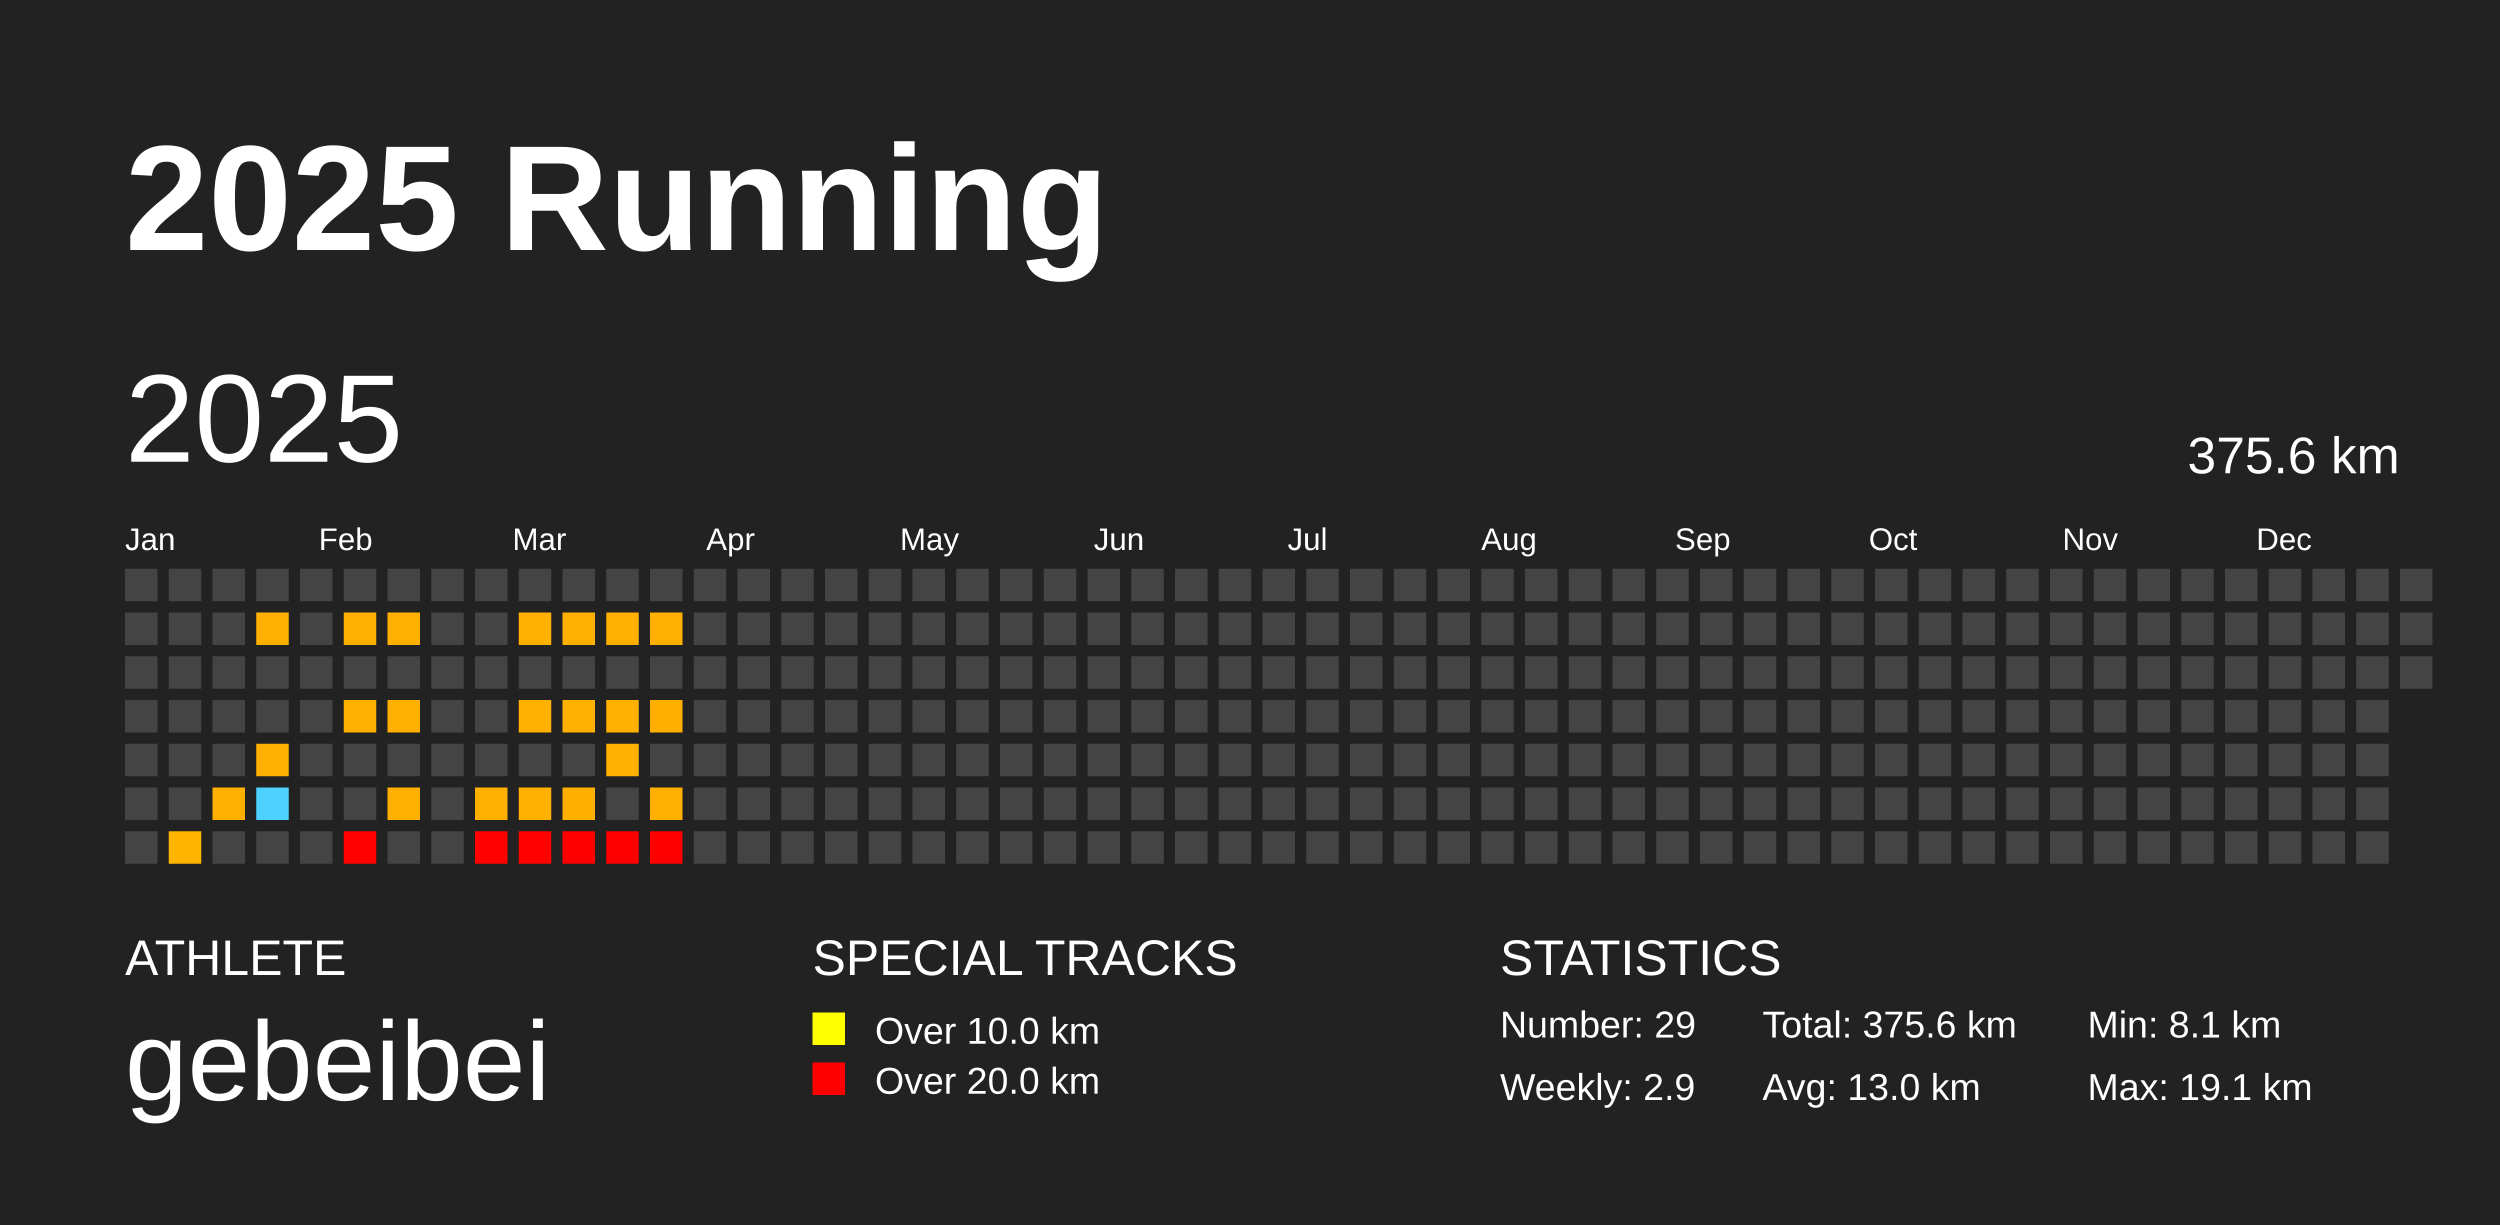
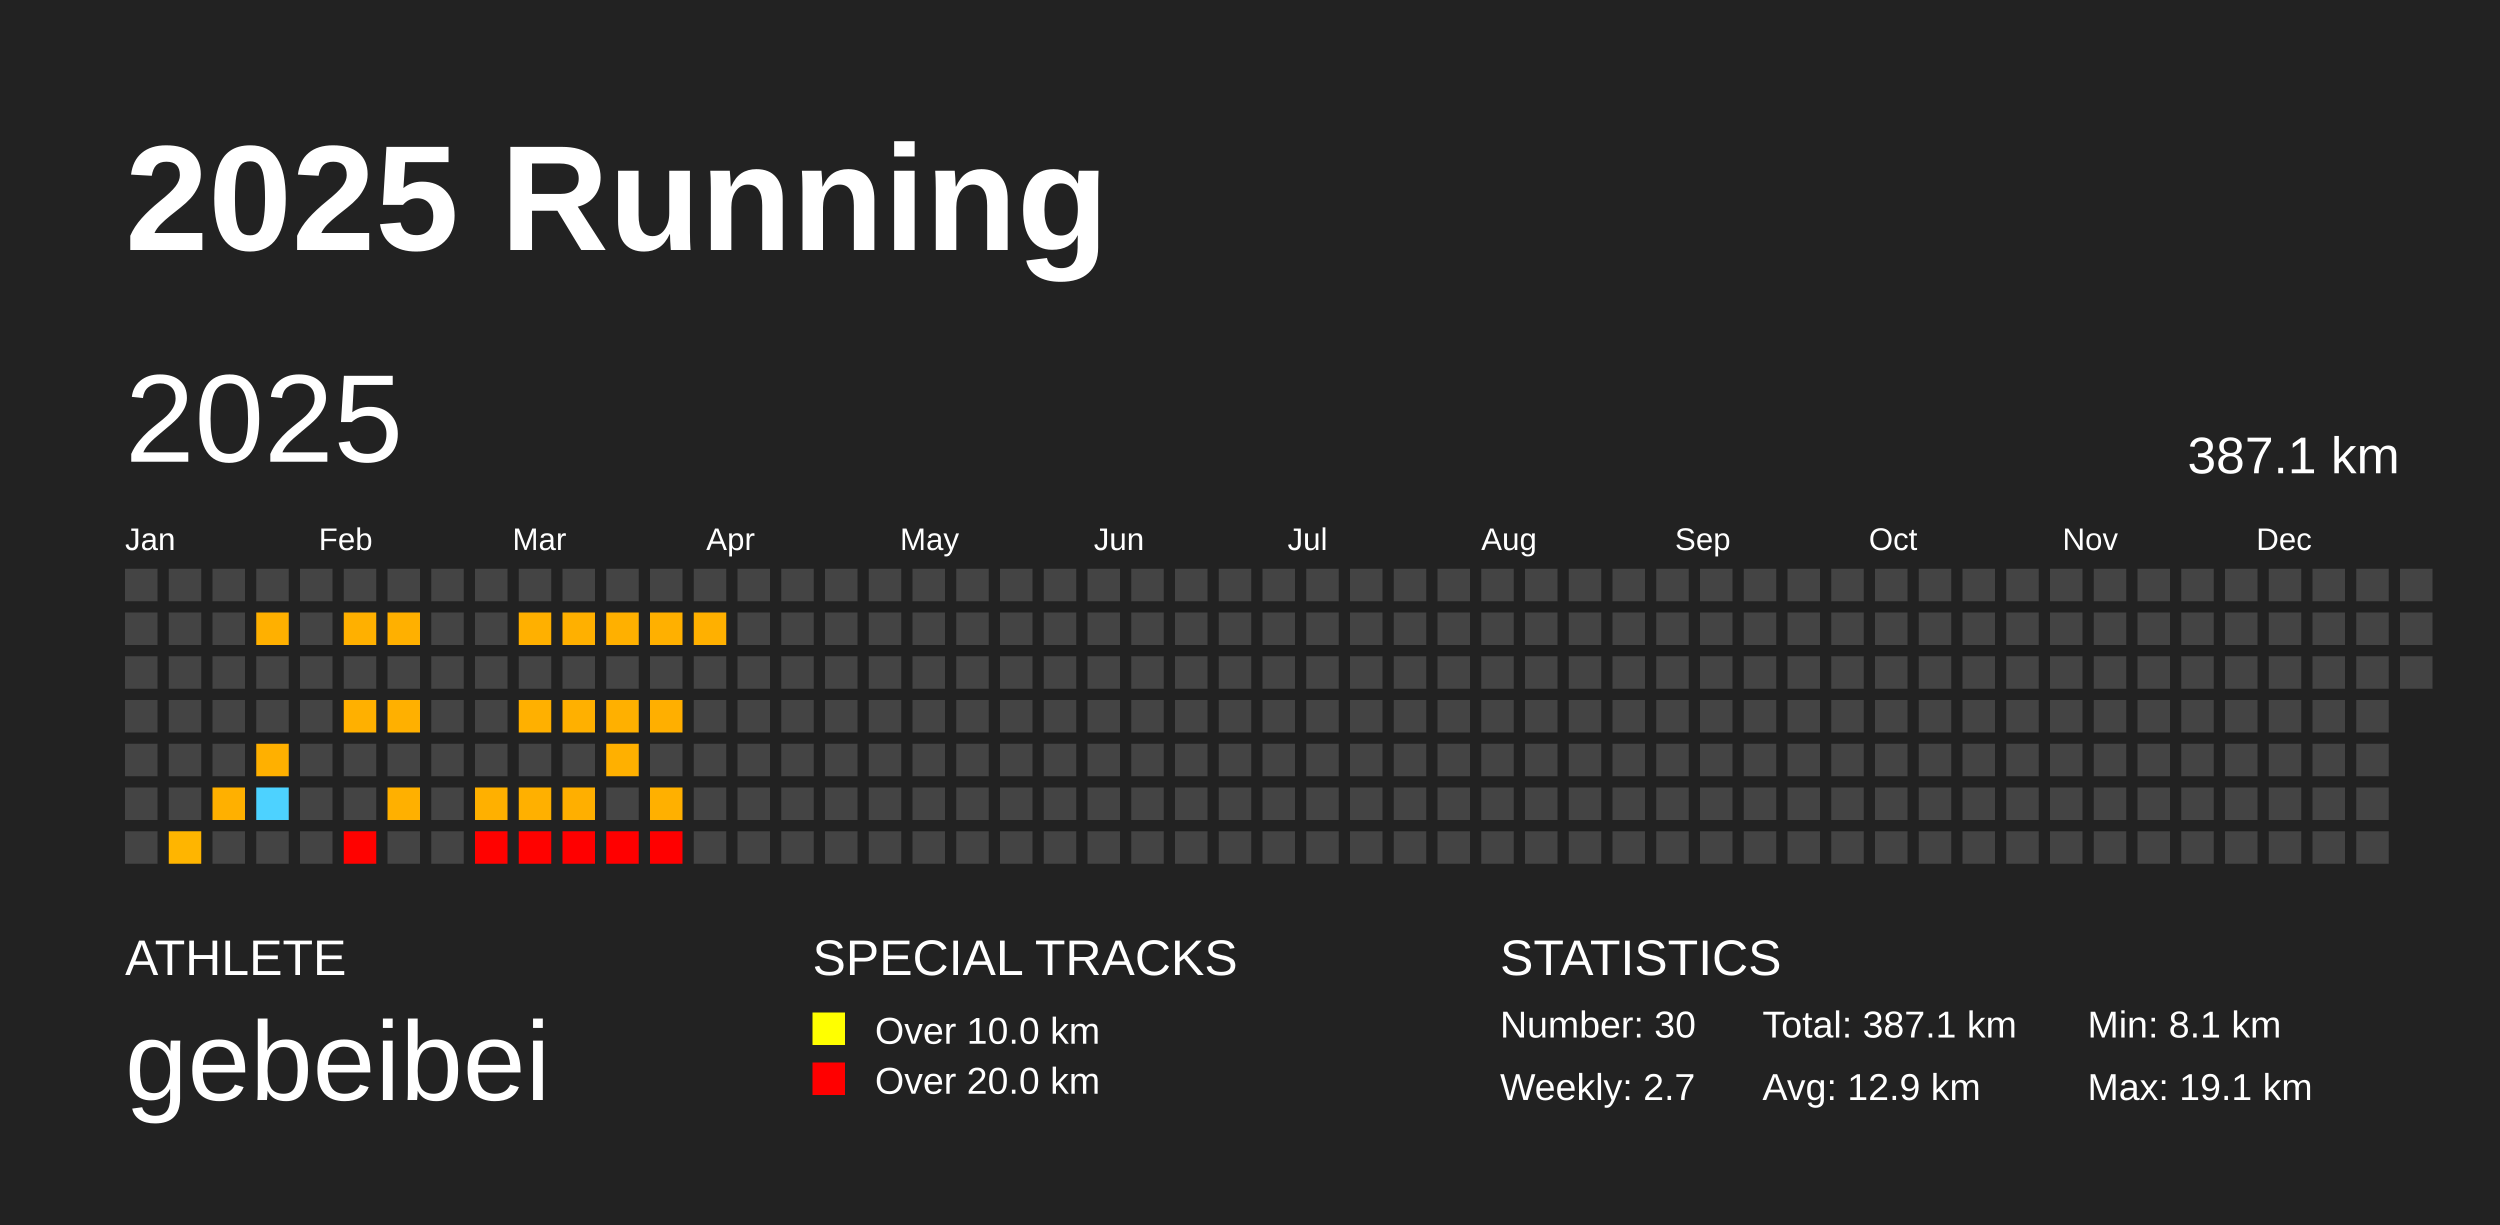
<svg xmlns="http://www.w3.org/2000/svg" baseProfile="full" height="98mm" version="1.1" viewBox="0,0,200,98" width="200mm">
  <defs />
  <rect fill="#222222" height="98" width="200" x="0" y="0" />
  <text fill="#FFFFFF" style="font-size:12px; font-family:Arial; font-weight:bold;" x="10" y="20">2025 Running</text>
  <text fill="#FFFFFF" style="font-size:4px; font-family:Arial" x="10" y="78">ATHLETE</text>
  <text fill="#FFFFFF" style="font-size:9px; font-family:Arial" x="10" y="88">gebeibei</text>
  <text fill="#FFFFFF" style="font-size:4px; font-family:Arial" x="65" y="78">SPECIAL TRACKS</text>
  <rect fill="yellow" height="2.6" width="2.6" x="65" y="81" />
  <text fill="#FFFFFF" style="font-size:3px; font-family:Arial" x="70" y="83.5">Over 10.0 km</text>
  <rect fill="red" height="2.6" width="2.6" x="65" y="85" />
  <text fill="#FFFFFF" style="font-size:3px; font-family:Arial" x="70" y="87.5">Over 20.0 km</text>
  <text fill="#FFFFFF" style="font-size:4px; font-family:Arial" x="120" y="78">STATISTICS</text>
-   <text fill="#FFFFFF" style="font-size:3px; font-family:Arial" x="120" y="83">Number: 29</text>
-   <text fill="#FFFFFF" style="font-size:3px; font-family:Arial" x="120" y="88">Weekly: 2.9</text>
-   <text fill="#FFFFFF" style="font-size:3px; font-family:Arial" x="141" y="83">Total: 375.6 km</text>
-   <text fill="#FFFFFF" style="font-size:3px; font-family:Arial" x="141" y="88">Avg: 13.0 km</text>
+   <text fill="#FFFFFF" style="font-size:3px; font-family:Arial" x="120" y="83">Number: 30</text>
+   <text fill="#FFFFFF" style="font-size:3px; font-family:Arial" x="120" y="88">Weekly: 2.7</text>
+   <text fill="#FFFFFF" style="font-size:3px; font-family:Arial" x="141" y="83">Total: 387.1 km</text>
+   <text fill="#FFFFFF" style="font-size:3px; font-family:Arial" x="141" y="88">Avg: 12.9 km</text>
  <text fill="#FFFFFF" style="font-size:3px; font-family:Arial" x="167" y="83">Min: 8.1 km</text>
  <text fill="#FFFFFF" style="font-size:3px; font-family:Arial" x="167" y="88">Max: 19.1 km</text>
  <text dominant-baseline="hanging" fill="#FFFFFF" style="font-size:10.0px; font-family:Arial;" x="10" y="30">2025</text>
-   <text dominant-baseline="hanging" fill="#FFFFFF" style="font-size:4.125px; font-family:Arial;" x="175" y="35">375.6 km</text>
+   <text dominant-baseline="hanging" fill="#FFFFFF" style="font-size:4.125px; font-family:Arial;" x="175" y="35">387.1 km</text>
  <text fill="#FFFFFF" style="font-size:2.5px; font-family:Arial" x="10.0" y="44">Jan</text>
  <text fill="#FFFFFF" style="font-size:2.5px; font-family:Arial" x="25.5" y="44">Feb</text>
  <text fill="#FFFFFF" style="font-size:2.5px; font-family:Arial" x="41.0" y="44">Mar</text>
  <text fill="#FFFFFF" style="font-size:2.5px; font-family:Arial" x="56.5" y="44">Apr</text>
  <text fill="#FFFFFF" style="font-size:2.5px; font-family:Arial" x="72.0" y="44">May</text>
  <text fill="#FFFFFF" style="font-size:2.5px; font-family:Arial" x="87.5" y="44">Jun</text>
  <text fill="#FFFFFF" style="font-size:2.5px; font-family:Arial" x="103.0" y="44">Jul</text>
  <text fill="#FFFFFF" style="font-size:2.5px; font-family:Arial" x="118.5" y="44">Aug</text>
  <text fill="#FFFFFF" style="font-size:2.5px; font-family:Arial" x="134.0" y="44">Sep</text>
  <text fill="#FFFFFF" style="font-size:2.5px; font-family:Arial" x="149.5" y="44">Oct</text>
  <text fill="#FFFFFF" style="font-size:2.5px; font-family:Arial" x="165.0" y="44">Nov</text>
  <text fill="#FFFFFF" style="font-size:2.5px; font-family:Arial" x="180.5" y="44">Dec</text>
  <rect fill="#444444" height="2.6" width="2.6" x="10.0" y="45.5" />
  <rect fill="#444444" height="2.6" width="2.6" x="10.0" y="49.0" />
  <rect fill="#444444" height="2.6" width="2.6" x="10.0" y="52.5" />
  <rect fill="#444444" height="2.6" width="2.6" x="10.0" y="56.0" />
  <rect fill="#444444" height="2.6" width="2.6" x="10.0" y="59.5" />
  <rect fill="#444444" height="2.6" width="2.6" x="10.0" y="63.0" />
  <rect fill="#444444" height="2.6" width="2.6" x="10.0" y="66.5" />
  <rect fill="#444444" height="2.6" width="2.6" x="13.5" y="45.5" />
  <rect fill="#444444" height="2.6" width="2.6" x="13.5" y="49.0" />
  <rect fill="#444444" height="2.6" width="2.6" x="13.5" y="52.5" />
  <rect fill="#444444" height="2.6" width="2.6" x="13.5" y="56.0" />
  <rect fill="#444444" height="2.6" width="2.6" x="13.5" y="59.5" />
  <rect fill="#444444" height="2.6" width="2.6" x="13.5" y="63.0" />
  <rect fill="#ffb500" height="2.6" width="2.6" x="13.5" y="66.5" />
  <rect fill="#444444" height="2.6" width="2.6" x="17.0" y="45.5" />
  <rect fill="#444444" height="2.6" width="2.6" x="17.0" y="49.0" />
  <rect fill="#444444" height="2.6" width="2.6" x="17.0" y="52.5" />
  <rect fill="#444444" height="2.6" width="2.6" x="17.0" y="56.0" />
  <rect fill="#444444" height="2.6" width="2.6" x="17.0" y="59.5" />
  <rect fill="#ffb000" height="2.6" width="2.6" x="17.0" y="63.0" />
  <rect fill="#444444" height="2.6" width="2.6" x="17.0" y="66.5" />
  <rect fill="#444444" height="2.6" width="2.6" x="20.5" y="45.5" />
  <rect fill="#ffb000" height="2.6" width="2.6" x="20.5" y="49.0" />
  <rect fill="#444444" height="2.6" width="2.6" x="20.5" y="52.5" />
  <rect fill="#444444" height="2.6" width="2.6" x="20.5" y="56.0" />
  <rect fill="#ffb000" height="2.6" width="2.6" x="20.5" y="59.5" />
  <rect fill="#4dd2ff" height="2.6" width="2.6" x="20.5" y="63.0" />
  <rect fill="#444444" height="2.6" width="2.6" x="20.5" y="66.5" />
  <rect fill="#444444" height="2.6" width="2.6" x="24.0" y="45.5" />
  <rect fill="#444444" height="2.6" width="2.6" x="24.0" y="49.0" />
  <rect fill="#444444" height="2.6" width="2.6" x="24.0" y="52.5" />
  <rect fill="#444444" height="2.6" width="2.6" x="24.0" y="56.0" />
  <rect fill="#444444" height="2.6" width="2.6" x="24.0" y="59.5" />
  <rect fill="#444444" height="2.6" width="2.6" x="24.0" y="63.0" />
  <rect fill="#444444" height="2.6" width="2.6" x="24.0" y="66.5" />
  <rect fill="#444444" height="2.6" width="2.6" x="27.5" y="45.5" />
  <rect fill="#ffb000" height="2.6" width="2.6" x="27.5" y="49.0" />
  <rect fill="#444444" height="2.6" width="2.6" x="27.5" y="52.5" />
  <rect fill="#ffb000" height="2.6" width="2.6" x="27.5" y="56.0" />
  <rect fill="#444444" height="2.6" width="2.6" x="27.5" y="59.5" />
  <rect fill="#444444" height="2.6" width="2.6" x="27.5" y="63.0" />
  <rect fill="#ff0200" height="2.6" width="2.6" x="27.5" y="66.5" />
  <rect fill="#444444" height="2.6" width="2.6" x="31.0" y="45.5" />
  <rect fill="#ffb000" height="2.6" width="2.6" x="31.0" y="49.0" />
  <rect fill="#444444" height="2.6" width="2.6" x="31.0" y="52.5" />
  <rect fill="#ffb000" height="2.6" width="2.6" x="31.0" y="56.0" />
  <rect fill="#444444" height="2.6" width="2.6" x="31.0" y="59.5" />
  <rect fill="#ffb000" height="2.6" width="2.6" x="31.0" y="63.0" />
  <rect fill="#444444" height="2.6" width="2.6" x="31.0" y="66.5" />
  <rect fill="#444444" height="2.6" width="2.6" x="34.5" y="45.5" />
  <rect fill="#444444" height="2.6" width="2.6" x="34.5" y="49.0" />
  <rect fill="#444444" height="2.6" width="2.6" x="34.5" y="52.5" />
  <rect fill="#444444" height="2.6" width="2.6" x="34.5" y="56.0" />
  <rect fill="#444444" height="2.6" width="2.6" x="34.5" y="59.5" />
  <rect fill="#444444" height="2.6" width="2.6" x="34.5" y="63.0" />
  <rect fill="#444444" height="2.6" width="2.6" x="34.5" y="66.5" />
  <rect fill="#444444" height="2.6" width="2.6" x="38.0" y="45.5" />
  <rect fill="#444444" height="2.6" width="2.6" x="38.0" y="49.0" />
  <rect fill="#444444" height="2.6" width="2.6" x="38.0" y="52.5" />
  <rect fill="#444444" height="2.6" width="2.6" x="38.0" y="56.0" />
  <rect fill="#444444" height="2.6" width="2.6" x="38.0" y="59.5" />
  <rect fill="#ffb000" height="2.6" width="2.6" x="38.0" y="63.0" />
  <rect fill="#ff0200" height="2.6" width="2.6" x="38.0" y="66.5" />
  <rect fill="#444444" height="2.6" width="2.6" x="41.5" y="45.5" />
  <rect fill="#ffb000" height="2.6" width="2.6" x="41.5" y="49.0" />
  <rect fill="#444444" height="2.6" width="2.6" x="41.5" y="52.5" />
  <rect fill="#ffb000" height="2.6" width="2.6" x="41.5" y="56.0" />
  <rect fill="#444444" height="2.6" width="2.6" x="41.5" y="59.5" />
  <rect fill="#ffb000" height="2.6" width="2.6" x="41.5" y="63.0" />
  <rect fill="#ff0200" height="2.6" width="2.6" x="41.5" y="66.5" />
  <rect fill="#444444" height="2.6" width="2.6" x="45.0" y="45.5" />
  <rect fill="#ffb000" height="2.6" width="2.6" x="45.0" y="49.0" />
  <rect fill="#444444" height="2.6" width="2.6" x="45.0" y="52.5" />
  <rect fill="#ffb000" height="2.6" width="2.6" x="45.0" y="56.0" />
  <rect fill="#444444" height="2.6" width="2.6" x="45.0" y="59.5" />
  <rect fill="#ffaf00" height="2.6" width="2.6" x="45.0" y="63.0" />
  <rect fill="#ff0000" height="2.6" width="2.6" x="45.0" y="66.5" />
  <rect fill="#444444" height="2.6" width="2.6" x="48.5" y="45.5" />
  <rect fill="#ffb000" height="2.6" width="2.6" x="48.5" y="49.0" />
  <rect fill="#444444" height="2.6" width="2.6" x="48.5" y="52.5" />
  <rect fill="#ffb000" height="2.6" width="2.6" x="48.5" y="56.0" />
  <rect fill="#ffb000" height="2.6" width="2.6" x="48.5" y="59.5" />
  <rect fill="#444444" height="2.6" width="2.6" x="48.5" y="63.0" />
  <rect fill="#ff0000" height="2.6" width="2.6" x="48.5" y="66.5" />
  <rect fill="#444444" height="2.6" width="2.6" x="52.0" y="45.5" />
  <rect fill="#ffb000" height="2.6" width="2.6" x="52.0" y="49.0" />
  <rect fill="#444444" height="2.6" width="2.6" x="52.0" y="52.5" />
  <rect fill="#ffaf00" height="2.6" width="2.6" x="52.0" y="56.0" />
  <rect fill="#444444" height="2.6" width="2.6" x="52.0" y="59.5" />
  <rect fill="#ffb000" height="2.6" width="2.6" x="52.0" y="63.0" />
  <rect fill="#ff0000" height="2.6" width="2.6" x="52.0" y="66.5" />
  <rect fill="#444444" height="2.6" width="2.6" x="55.5" y="45.5" />
-   <rect fill="#444444" height="2.6" width="2.6" x="55.5" y="49.0" />
+   <rect fill="#ffb000" height="2.6" width="2.6" x="55.5" y="49.0" />
  <rect fill="#444444" height="2.6" width="2.6" x="55.5" y="52.5" />
  <rect fill="#444444" height="2.6" width="2.6" x="55.5" y="56.0" />
  <rect fill="#444444" height="2.6" width="2.6" x="55.5" y="59.5" />
  <rect fill="#444444" height="2.6" width="2.6" x="55.5" y="63.0" />
  <rect fill="#444444" height="2.6" width="2.6" x="55.5" y="66.5" />
  <rect fill="#444444" height="2.6" width="2.6" x="59.0" y="45.5" />
  <rect fill="#444444" height="2.6" width="2.6" x="59.0" y="49.0" />
  <rect fill="#444444" height="2.6" width="2.6" x="59.0" y="52.5" />
  <rect fill="#444444" height="2.6" width="2.6" x="59.0" y="56.0" />
  <rect fill="#444444" height="2.6" width="2.6" x="59.0" y="59.5" />
  <rect fill="#444444" height="2.6" width="2.6" x="59.0" y="63.0" />
  <rect fill="#444444" height="2.6" width="2.6" x="59.0" y="66.5" />
  <rect fill="#444444" height="2.6" width="2.6" x="62.5" y="45.5" />
  <rect fill="#444444" height="2.6" width="2.6" x="62.5" y="49.0" />
  <rect fill="#444444" height="2.6" width="2.6" x="62.5" y="52.5" />
  <rect fill="#444444" height="2.6" width="2.6" x="62.5" y="56.0" />
  <rect fill="#444444" height="2.6" width="2.6" x="62.5" y="59.5" />
  <rect fill="#444444" height="2.6" width="2.6" x="62.5" y="63.0" />
  <rect fill="#444444" height="2.6" width="2.6" x="62.5" y="66.5" />
  <rect fill="#444444" height="2.6" width="2.6" x="66.0" y="45.5" />
  <rect fill="#444444" height="2.6" width="2.6" x="66.0" y="49.0" />
  <rect fill="#444444" height="2.6" width="2.6" x="66.0" y="52.5" />
  <rect fill="#444444" height="2.6" width="2.6" x="66.0" y="56.0" />
  <rect fill="#444444" height="2.6" width="2.6" x="66.0" y="59.5" />
  <rect fill="#444444" height="2.6" width="2.6" x="66.0" y="63.0" />
  <rect fill="#444444" height="2.6" width="2.6" x="66.0" y="66.5" />
  <rect fill="#444444" height="2.6" width="2.6" x="69.5" y="45.5" />
  <rect fill="#444444" height="2.6" width="2.6" x="69.5" y="49.0" />
  <rect fill="#444444" height="2.6" width="2.6" x="69.5" y="52.5" />
  <rect fill="#444444" height="2.6" width="2.6" x="69.5" y="56.0" />
  <rect fill="#444444" height="2.6" width="2.6" x="69.5" y="59.5" />
  <rect fill="#444444" height="2.6" width="2.6" x="69.5" y="63.0" />
  <rect fill="#444444" height="2.6" width="2.6" x="69.5" y="66.5" />
  <rect fill="#444444" height="2.6" width="2.6" x="73.0" y="45.5" />
  <rect fill="#444444" height="2.6" width="2.6" x="73.0" y="49.0" />
  <rect fill="#444444" height="2.6" width="2.6" x="73.0" y="52.5" />
  <rect fill="#444444" height="2.6" width="2.6" x="73.0" y="56.0" />
  <rect fill="#444444" height="2.6" width="2.6" x="73.0" y="59.5" />
  <rect fill="#444444" height="2.6" width="2.6" x="73.0" y="63.0" />
  <rect fill="#444444" height="2.6" width="2.6" x="73.0" y="66.5" />
  <rect fill="#444444" height="2.6" width="2.6" x="76.5" y="45.5" />
  <rect fill="#444444" height="2.6" width="2.6" x="76.5" y="49.0" />
  <rect fill="#444444" height="2.6" width="2.6" x="76.5" y="52.5" />
  <rect fill="#444444" height="2.6" width="2.6" x="76.5" y="56.0" />
  <rect fill="#444444" height="2.6" width="2.6" x="76.5" y="59.5" />
  <rect fill="#444444" height="2.6" width="2.6" x="76.5" y="63.0" />
  <rect fill="#444444" height="2.6" width="2.6" x="76.5" y="66.5" />
  <rect fill="#444444" height="2.6" width="2.6" x="80.0" y="45.5" />
  <rect fill="#444444" height="2.6" width="2.6" x="80.0" y="49.0" />
  <rect fill="#444444" height="2.6" width="2.6" x="80.0" y="52.5" />
  <rect fill="#444444" height="2.6" width="2.6" x="80.0" y="56.0" />
  <rect fill="#444444" height="2.6" width="2.6" x="80.0" y="59.5" />
  <rect fill="#444444" height="2.6" width="2.6" x="80.0" y="63.0" />
  <rect fill="#444444" height="2.6" width="2.6" x="80.0" y="66.5" />
  <rect fill="#444444" height="2.6" width="2.6" x="83.5" y="45.5" />
  <rect fill="#444444" height="2.6" width="2.6" x="83.5" y="49.0" />
  <rect fill="#444444" height="2.6" width="2.6" x="83.5" y="52.5" />
  <rect fill="#444444" height="2.6" width="2.6" x="83.5" y="56.0" />
  <rect fill="#444444" height="2.6" width="2.6" x="83.5" y="59.5" />
  <rect fill="#444444" height="2.6" width="2.6" x="83.5" y="63.0" />
  <rect fill="#444444" height="2.6" width="2.6" x="83.5" y="66.5" />
  <rect fill="#444444" height="2.6" width="2.6" x="87.0" y="45.5" />
  <rect fill="#444444" height="2.6" width="2.6" x="87.0" y="49.0" />
  <rect fill="#444444" height="2.6" width="2.6" x="87.0" y="52.5" />
  <rect fill="#444444" height="2.6" width="2.6" x="87.0" y="56.0" />
  <rect fill="#444444" height="2.6" width="2.6" x="87.0" y="59.5" />
  <rect fill="#444444" height="2.6" width="2.6" x="87.0" y="63.0" />
  <rect fill="#444444" height="2.6" width="2.6" x="87.0" y="66.5" />
  <rect fill="#444444" height="2.6" width="2.6" x="90.5" y="45.5" />
  <rect fill="#444444" height="2.6" width="2.6" x="90.5" y="49.0" />
  <rect fill="#444444" height="2.6" width="2.6" x="90.5" y="52.5" />
  <rect fill="#444444" height="2.6" width="2.6" x="90.5" y="56.0" />
  <rect fill="#444444" height="2.6" width="2.6" x="90.5" y="59.5" />
  <rect fill="#444444" height="2.6" width="2.6" x="90.5" y="63.0" />
  <rect fill="#444444" height="2.6" width="2.6" x="90.5" y="66.5" />
  <rect fill="#444444" height="2.6" width="2.6" x="94.0" y="45.5" />
  <rect fill="#444444" height="2.6" width="2.6" x="94.0" y="49.0" />
  <rect fill="#444444" height="2.6" width="2.6" x="94.0" y="52.5" />
  <rect fill="#444444" height="2.6" width="2.6" x="94.0" y="56.0" />
  <rect fill="#444444" height="2.6" width="2.6" x="94.0" y="59.5" />
  <rect fill="#444444" height="2.6" width="2.6" x="94.0" y="63.0" />
  <rect fill="#444444" height="2.6" width="2.6" x="94.0" y="66.5" />
  <rect fill="#444444" height="2.6" width="2.6" x="97.5" y="45.5" />
  <rect fill="#444444" height="2.6" width="2.6" x="97.5" y="49.0" />
  <rect fill="#444444" height="2.6" width="2.6" x="97.5" y="52.5" />
  <rect fill="#444444" height="2.6" width="2.6" x="97.5" y="56.0" />
  <rect fill="#444444" height="2.6" width="2.6" x="97.5" y="59.5" />
  <rect fill="#444444" height="2.6" width="2.6" x="97.5" y="63.0" />
  <rect fill="#444444" height="2.6" width="2.6" x="97.5" y="66.5" />
  <rect fill="#444444" height="2.6" width="2.6" x="101.0" y="45.5" />
  <rect fill="#444444" height="2.6" width="2.6" x="101.0" y="49.0" />
  <rect fill="#444444" height="2.6" width="2.6" x="101.0" y="52.5" />
  <rect fill="#444444" height="2.6" width="2.6" x="101.0" y="56.0" />
  <rect fill="#444444" height="2.6" width="2.6" x="101.0" y="59.5" />
  <rect fill="#444444" height="2.6" width="2.6" x="101.0" y="63.0" />
  <rect fill="#444444" height="2.6" width="2.6" x="101.0" y="66.5" />
  <rect fill="#444444" height="2.6" width="2.6" x="104.5" y="45.5" />
  <rect fill="#444444" height="2.6" width="2.6" x="104.5" y="49.0" />
  <rect fill="#444444" height="2.6" width="2.6" x="104.5" y="52.5" />
  <rect fill="#444444" height="2.6" width="2.6" x="104.5" y="56.0" />
  <rect fill="#444444" height="2.6" width="2.6" x="104.5" y="59.5" />
  <rect fill="#444444" height="2.6" width="2.6" x="104.5" y="63.0" />
  <rect fill="#444444" height="2.6" width="2.6" x="104.5" y="66.5" />
  <rect fill="#444444" height="2.6" width="2.6" x="108.0" y="45.5" />
  <rect fill="#444444" height="2.6" width="2.6" x="108.0" y="49.0" />
  <rect fill="#444444" height="2.6" width="2.6" x="108.0" y="52.5" />
  <rect fill="#444444" height="2.6" width="2.6" x="108.0" y="56.0" />
  <rect fill="#444444" height="2.6" width="2.6" x="108.0" y="59.5" />
  <rect fill="#444444" height="2.6" width="2.6" x="108.0" y="63.0" />
  <rect fill="#444444" height="2.6" width="2.6" x="108.0" y="66.5" />
  <rect fill="#444444" height="2.6" width="2.6" x="111.5" y="45.5" />
  <rect fill="#444444" height="2.6" width="2.6" x="111.5" y="49.0" />
  <rect fill="#444444" height="2.6" width="2.6" x="111.5" y="52.5" />
  <rect fill="#444444" height="2.6" width="2.6" x="111.5" y="56.0" />
  <rect fill="#444444" height="2.6" width="2.6" x="111.5" y="59.5" />
  <rect fill="#444444" height="2.6" width="2.6" x="111.5" y="63.0" />
  <rect fill="#444444" height="2.6" width="2.6" x="111.5" y="66.5" />
  <rect fill="#444444" height="2.6" width="2.6" x="115.0" y="45.5" />
  <rect fill="#444444" height="2.6" width="2.6" x="115.0" y="49.0" />
  <rect fill="#444444" height="2.6" width="2.6" x="115.0" y="52.5" />
  <rect fill="#444444" height="2.6" width="2.6" x="115.0" y="56.0" />
  <rect fill="#444444" height="2.6" width="2.6" x="115.0" y="59.5" />
  <rect fill="#444444" height="2.6" width="2.6" x="115.0" y="63.0" />
  <rect fill="#444444" height="2.6" width="2.6" x="115.0" y="66.5" />
  <rect fill="#444444" height="2.6" width="2.6" x="118.5" y="45.5" />
  <rect fill="#444444" height="2.6" width="2.6" x="118.5" y="49.0" />
  <rect fill="#444444" height="2.6" width="2.6" x="118.5" y="52.5" />
  <rect fill="#444444" height="2.6" width="2.6" x="118.5" y="56.0" />
  <rect fill="#444444" height="2.6" width="2.6" x="118.5" y="59.5" />
  <rect fill="#444444" height="2.6" width="2.6" x="118.5" y="63.0" />
  <rect fill="#444444" height="2.6" width="2.6" x="118.5" y="66.5" />
  <rect fill="#444444" height="2.6" width="2.6" x="122.0" y="45.5" />
  <rect fill="#444444" height="2.6" width="2.6" x="122.0" y="49.0" />
  <rect fill="#444444" height="2.6" width="2.6" x="122.0" y="52.5" />
  <rect fill="#444444" height="2.6" width="2.6" x="122.0" y="56.0" />
  <rect fill="#444444" height="2.6" width="2.6" x="122.0" y="59.5" />
  <rect fill="#444444" height="2.6" width="2.6" x="122.0" y="63.0" />
  <rect fill="#444444" height="2.6" width="2.6" x="122.0" y="66.5" />
  <rect fill="#444444" height="2.6" width="2.6" x="125.5" y="45.5" />
  <rect fill="#444444" height="2.6" width="2.6" x="125.5" y="49.0" />
  <rect fill="#444444" height="2.6" width="2.6" x="125.5" y="52.5" />
  <rect fill="#444444" height="2.6" width="2.6" x="125.5" y="56.0" />
  <rect fill="#444444" height="2.6" width="2.6" x="125.5" y="59.5" />
  <rect fill="#444444" height="2.6" width="2.6" x="125.5" y="63.0" />
  <rect fill="#444444" height="2.6" width="2.6" x="125.5" y="66.5" />
  <rect fill="#444444" height="2.6" width="2.6" x="129.0" y="45.5" />
  <rect fill="#444444" height="2.6" width="2.6" x="129.0" y="49.0" />
  <rect fill="#444444" height="2.6" width="2.6" x="129.0" y="52.5" />
  <rect fill="#444444" height="2.6" width="2.6" x="129.0" y="56.0" />
  <rect fill="#444444" height="2.6" width="2.6" x="129.0" y="59.5" />
  <rect fill="#444444" height="2.6" width="2.6" x="129.0" y="63.0" />
  <rect fill="#444444" height="2.6" width="2.6" x="129.0" y="66.5" />
  <rect fill="#444444" height="2.6" width="2.6" x="132.5" y="45.5" />
  <rect fill="#444444" height="2.6" width="2.6" x="132.5" y="49.0" />
  <rect fill="#444444" height="2.6" width="2.6" x="132.5" y="52.5" />
  <rect fill="#444444" height="2.6" width="2.6" x="132.5" y="56.0" />
  <rect fill="#444444" height="2.6" width="2.6" x="132.5" y="59.5" />
  <rect fill="#444444" height="2.6" width="2.6" x="132.5" y="63.0" />
  <rect fill="#444444" height="2.6" width="2.6" x="132.5" y="66.5" />
  <rect fill="#444444" height="2.6" width="2.6" x="136.0" y="45.5" />
  <rect fill="#444444" height="2.6" width="2.6" x="136.0" y="49.0" />
  <rect fill="#444444" height="2.6" width="2.6" x="136.0" y="52.5" />
  <rect fill="#444444" height="2.6" width="2.6" x="136.0" y="56.0" />
  <rect fill="#444444" height="2.6" width="2.6" x="136.0" y="59.5" />
  <rect fill="#444444" height="2.6" width="2.6" x="136.0" y="63.0" />
  <rect fill="#444444" height="2.6" width="2.6" x="136.0" y="66.5" />
  <rect fill="#444444" height="2.6" width="2.6" x="139.5" y="45.5" />
  <rect fill="#444444" height="2.6" width="2.6" x="139.5" y="49.0" />
  <rect fill="#444444" height="2.6" width="2.6" x="139.5" y="52.5" />
  <rect fill="#444444" height="2.6" width="2.6" x="139.5" y="56.0" />
  <rect fill="#444444" height="2.6" width="2.6" x="139.5" y="59.5" />
  <rect fill="#444444" height="2.6" width="2.6" x="139.5" y="63.0" />
  <rect fill="#444444" height="2.6" width="2.6" x="139.5" y="66.5" />
  <rect fill="#444444" height="2.6" width="2.6" x="143.0" y="45.5" />
  <rect fill="#444444" height="2.6" width="2.6" x="143.0" y="49.0" />
  <rect fill="#444444" height="2.6" width="2.6" x="143.0" y="52.5" />
  <rect fill="#444444" height="2.6" width="2.6" x="143.0" y="56.0" />
  <rect fill="#444444" height="2.6" width="2.6" x="143.0" y="59.5" />
  <rect fill="#444444" height="2.6" width="2.6" x="143.0" y="63.0" />
  <rect fill="#444444" height="2.6" width="2.6" x="143.0" y="66.5" />
  <rect fill="#444444" height="2.6" width="2.6" x="146.5" y="45.5" />
  <rect fill="#444444" height="2.6" width="2.6" x="146.5" y="49.0" />
  <rect fill="#444444" height="2.6" width="2.6" x="146.5" y="52.5" />
  <rect fill="#444444" height="2.6" width="2.6" x="146.5" y="56.0" />
  <rect fill="#444444" height="2.6" width="2.6" x="146.5" y="59.5" />
  <rect fill="#444444" height="2.6" width="2.6" x="146.5" y="63.0" />
  <rect fill="#444444" height="2.6" width="2.6" x="146.5" y="66.5" />
  <rect fill="#444444" height="2.6" width="2.6" x="150.0" y="45.5" />
  <rect fill="#444444" height="2.6" width="2.6" x="150.0" y="49.0" />
  <rect fill="#444444" height="2.6" width="2.6" x="150.0" y="52.5" />
  <rect fill="#444444" height="2.6" width="2.6" x="150.0" y="56.0" />
  <rect fill="#444444" height="2.6" width="2.6" x="150.0" y="59.5" />
  <rect fill="#444444" height="2.6" width="2.6" x="150.0" y="63.0" />
  <rect fill="#444444" height="2.6" width="2.6" x="150.0" y="66.5" />
  <rect fill="#444444" height="2.6" width="2.6" x="153.5" y="45.5" />
  <rect fill="#444444" height="2.6" width="2.6" x="153.5" y="49.0" />
  <rect fill="#444444" height="2.6" width="2.6" x="153.5" y="52.5" />
  <rect fill="#444444" height="2.6" width="2.6" x="153.5" y="56.0" />
  <rect fill="#444444" height="2.6" width="2.6" x="153.5" y="59.5" />
  <rect fill="#444444" height="2.6" width="2.6" x="153.5" y="63.0" />
  <rect fill="#444444" height="2.6" width="2.6" x="153.5" y="66.5" />
  <rect fill="#444444" height="2.6" width="2.6" x="157.0" y="45.5" />
  <rect fill="#444444" height="2.6" width="2.6" x="157.0" y="49.0" />
  <rect fill="#444444" height="2.6" width="2.6" x="157.0" y="52.5" />
  <rect fill="#444444" height="2.6" width="2.6" x="157.0" y="56.0" />
  <rect fill="#444444" height="2.6" width="2.6" x="157.0" y="59.5" />
  <rect fill="#444444" height="2.6" width="2.6" x="157.0" y="63.0" />
  <rect fill="#444444" height="2.6" width="2.6" x="157.0" y="66.5" />
  <rect fill="#444444" height="2.6" width="2.6" x="160.5" y="45.5" />
  <rect fill="#444444" height="2.6" width="2.6" x="160.5" y="49.0" />
  <rect fill="#444444" height="2.6" width="2.6" x="160.5" y="52.5" />
  <rect fill="#444444" height="2.6" width="2.6" x="160.5" y="56.0" />
  <rect fill="#444444" height="2.6" width="2.6" x="160.5" y="59.5" />
  <rect fill="#444444" height="2.6" width="2.6" x="160.5" y="63.0" />
  <rect fill="#444444" height="2.6" width="2.6" x="160.5" y="66.5" />
  <rect fill="#444444" height="2.6" width="2.6" x="164.0" y="45.5" />
  <rect fill="#444444" height="2.6" width="2.6" x="164.0" y="49.0" />
  <rect fill="#444444" height="2.6" width="2.6" x="164.0" y="52.5" />
  <rect fill="#444444" height="2.6" width="2.6" x="164.0" y="56.0" />
  <rect fill="#444444" height="2.6" width="2.6" x="164.0" y="59.5" />
  <rect fill="#444444" height="2.6" width="2.6" x="164.0" y="63.0" />
  <rect fill="#444444" height="2.6" width="2.6" x="164.0" y="66.5" />
  <rect fill="#444444" height="2.6" width="2.6" x="167.5" y="45.5" />
  <rect fill="#444444" height="2.6" width="2.6" x="167.5" y="49.0" />
  <rect fill="#444444" height="2.6" width="2.6" x="167.5" y="52.5" />
  <rect fill="#444444" height="2.6" width="2.6" x="167.5" y="56.0" />
  <rect fill="#444444" height="2.6" width="2.6" x="167.5" y="59.5" />
  <rect fill="#444444" height="2.6" width="2.6" x="167.5" y="63.0" />
  <rect fill="#444444" height="2.6" width="2.6" x="167.5" y="66.5" />
  <rect fill="#444444" height="2.6" width="2.6" x="171.0" y="45.5" />
  <rect fill="#444444" height="2.6" width="2.6" x="171.0" y="49.0" />
  <rect fill="#444444" height="2.6" width="2.6" x="171.0" y="52.5" />
  <rect fill="#444444" height="2.6" width="2.6" x="171.0" y="56.0" />
  <rect fill="#444444" height="2.6" width="2.6" x="171.0" y="59.5" />
  <rect fill="#444444" height="2.6" width="2.6" x="171.0" y="63.0" />
  <rect fill="#444444" height="2.6" width="2.6" x="171.0" y="66.5" />
  <rect fill="#444444" height="2.6" width="2.6" x="174.5" y="45.5" />
  <rect fill="#444444" height="2.6" width="2.6" x="174.5" y="49.0" />
  <rect fill="#444444" height="2.6" width="2.6" x="174.5" y="52.5" />
  <rect fill="#444444" height="2.6" width="2.6" x="174.5" y="56.0" />
  <rect fill="#444444" height="2.6" width="2.6" x="174.5" y="59.5" />
  <rect fill="#444444" height="2.6" width="2.6" x="174.5" y="63.0" />
  <rect fill="#444444" height="2.6" width="2.6" x="174.5" y="66.5" />
  <rect fill="#444444" height="2.6" width="2.6" x="178.0" y="45.5" />
  <rect fill="#444444" height="2.6" width="2.6" x="178.0" y="49.0" />
  <rect fill="#444444" height="2.6" width="2.6" x="178.0" y="52.5" />
  <rect fill="#444444" height="2.6" width="2.6" x="178.0" y="56.0" />
  <rect fill="#444444" height="2.6" width="2.6" x="178.0" y="59.5" />
  <rect fill="#444444" height="2.6" width="2.6" x="178.0" y="63.0" />
  <rect fill="#444444" height="2.6" width="2.6" x="178.0" y="66.5" />
  <rect fill="#444444" height="2.6" width="2.6" x="181.5" y="45.5" />
  <rect fill="#444444" height="2.6" width="2.6" x="181.5" y="49.0" />
  <rect fill="#444444" height="2.6" width="2.6" x="181.5" y="52.5" />
  <rect fill="#444444" height="2.6" width="2.6" x="181.5" y="56.0" />
  <rect fill="#444444" height="2.6" width="2.6" x="181.5" y="59.5" />
  <rect fill="#444444" height="2.6" width="2.6" x="181.5" y="63.0" />
  <rect fill="#444444" height="2.6" width="2.6" x="181.5" y="66.5" />
  <rect fill="#444444" height="2.6" width="2.6" x="185.0" y="45.5" />
  <rect fill="#444444" height="2.6" width="2.6" x="185.0" y="49.0" />
  <rect fill="#444444" height="2.6" width="2.6" x="185.0" y="52.5" />
  <rect fill="#444444" height="2.6" width="2.6" x="185.0" y="56.0" />
  <rect fill="#444444" height="2.6" width="2.6" x="185.0" y="59.5" />
  <rect fill="#444444" height="2.6" width="2.6" x="185.0" y="63.0" />
  <rect fill="#444444" height="2.6" width="2.6" x="185.0" y="66.5" />
  <rect fill="#444444" height="2.6" width="2.6" x="188.5" y="45.5" />
  <rect fill="#444444" height="2.6" width="2.6" x="188.5" y="49.0" />
  <rect fill="#444444" height="2.6" width="2.6" x="188.5" y="52.5" />
  <rect fill="#444444" height="2.6" width="2.6" x="188.5" y="56.0" />
  <rect fill="#444444" height="2.6" width="2.6" x="188.5" y="59.5" />
  <rect fill="#444444" height="2.6" width="2.6" x="188.5" y="63.0" />
  <rect fill="#444444" height="2.6" width="2.6" x="188.5" y="66.5" />
  <rect fill="#444444" height="2.6" width="2.6" x="192.0" y="45.5" />
  <rect fill="#444444" height="2.6" width="2.6" x="192.0" y="49.0" />
  <rect fill="#444444" height="2.6" width="2.6" x="192.0" y="52.5" />
</svg>
